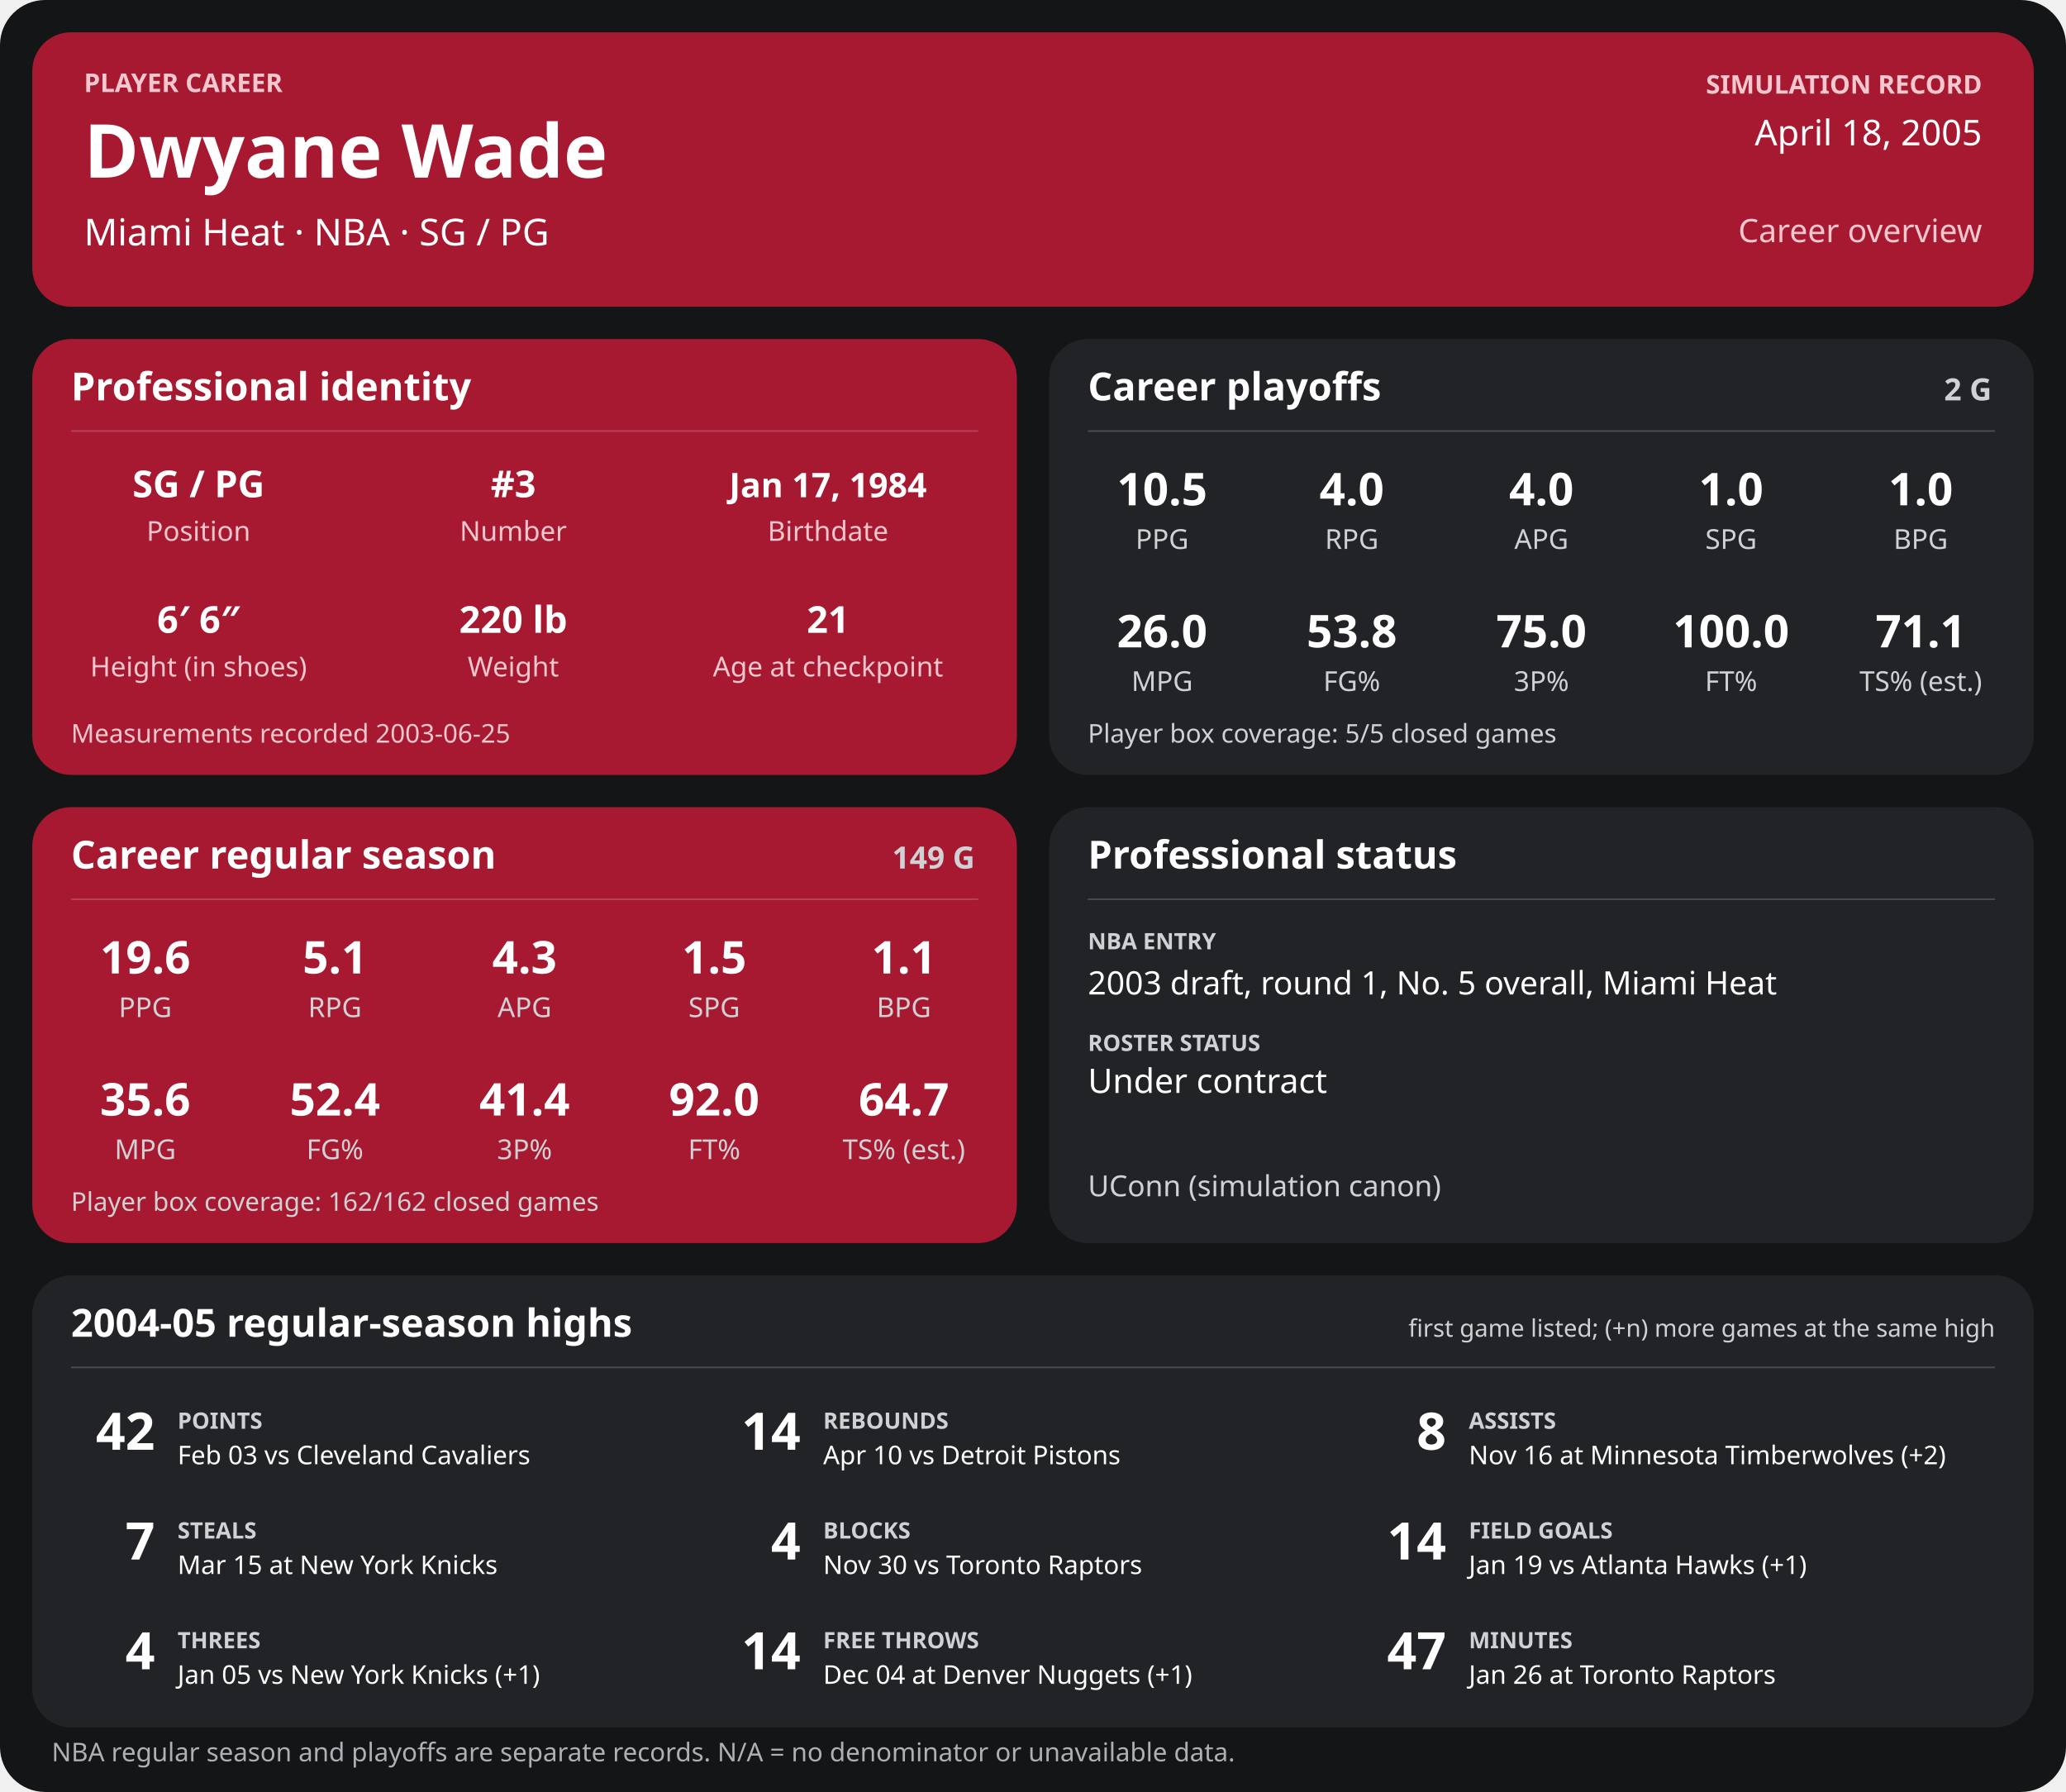
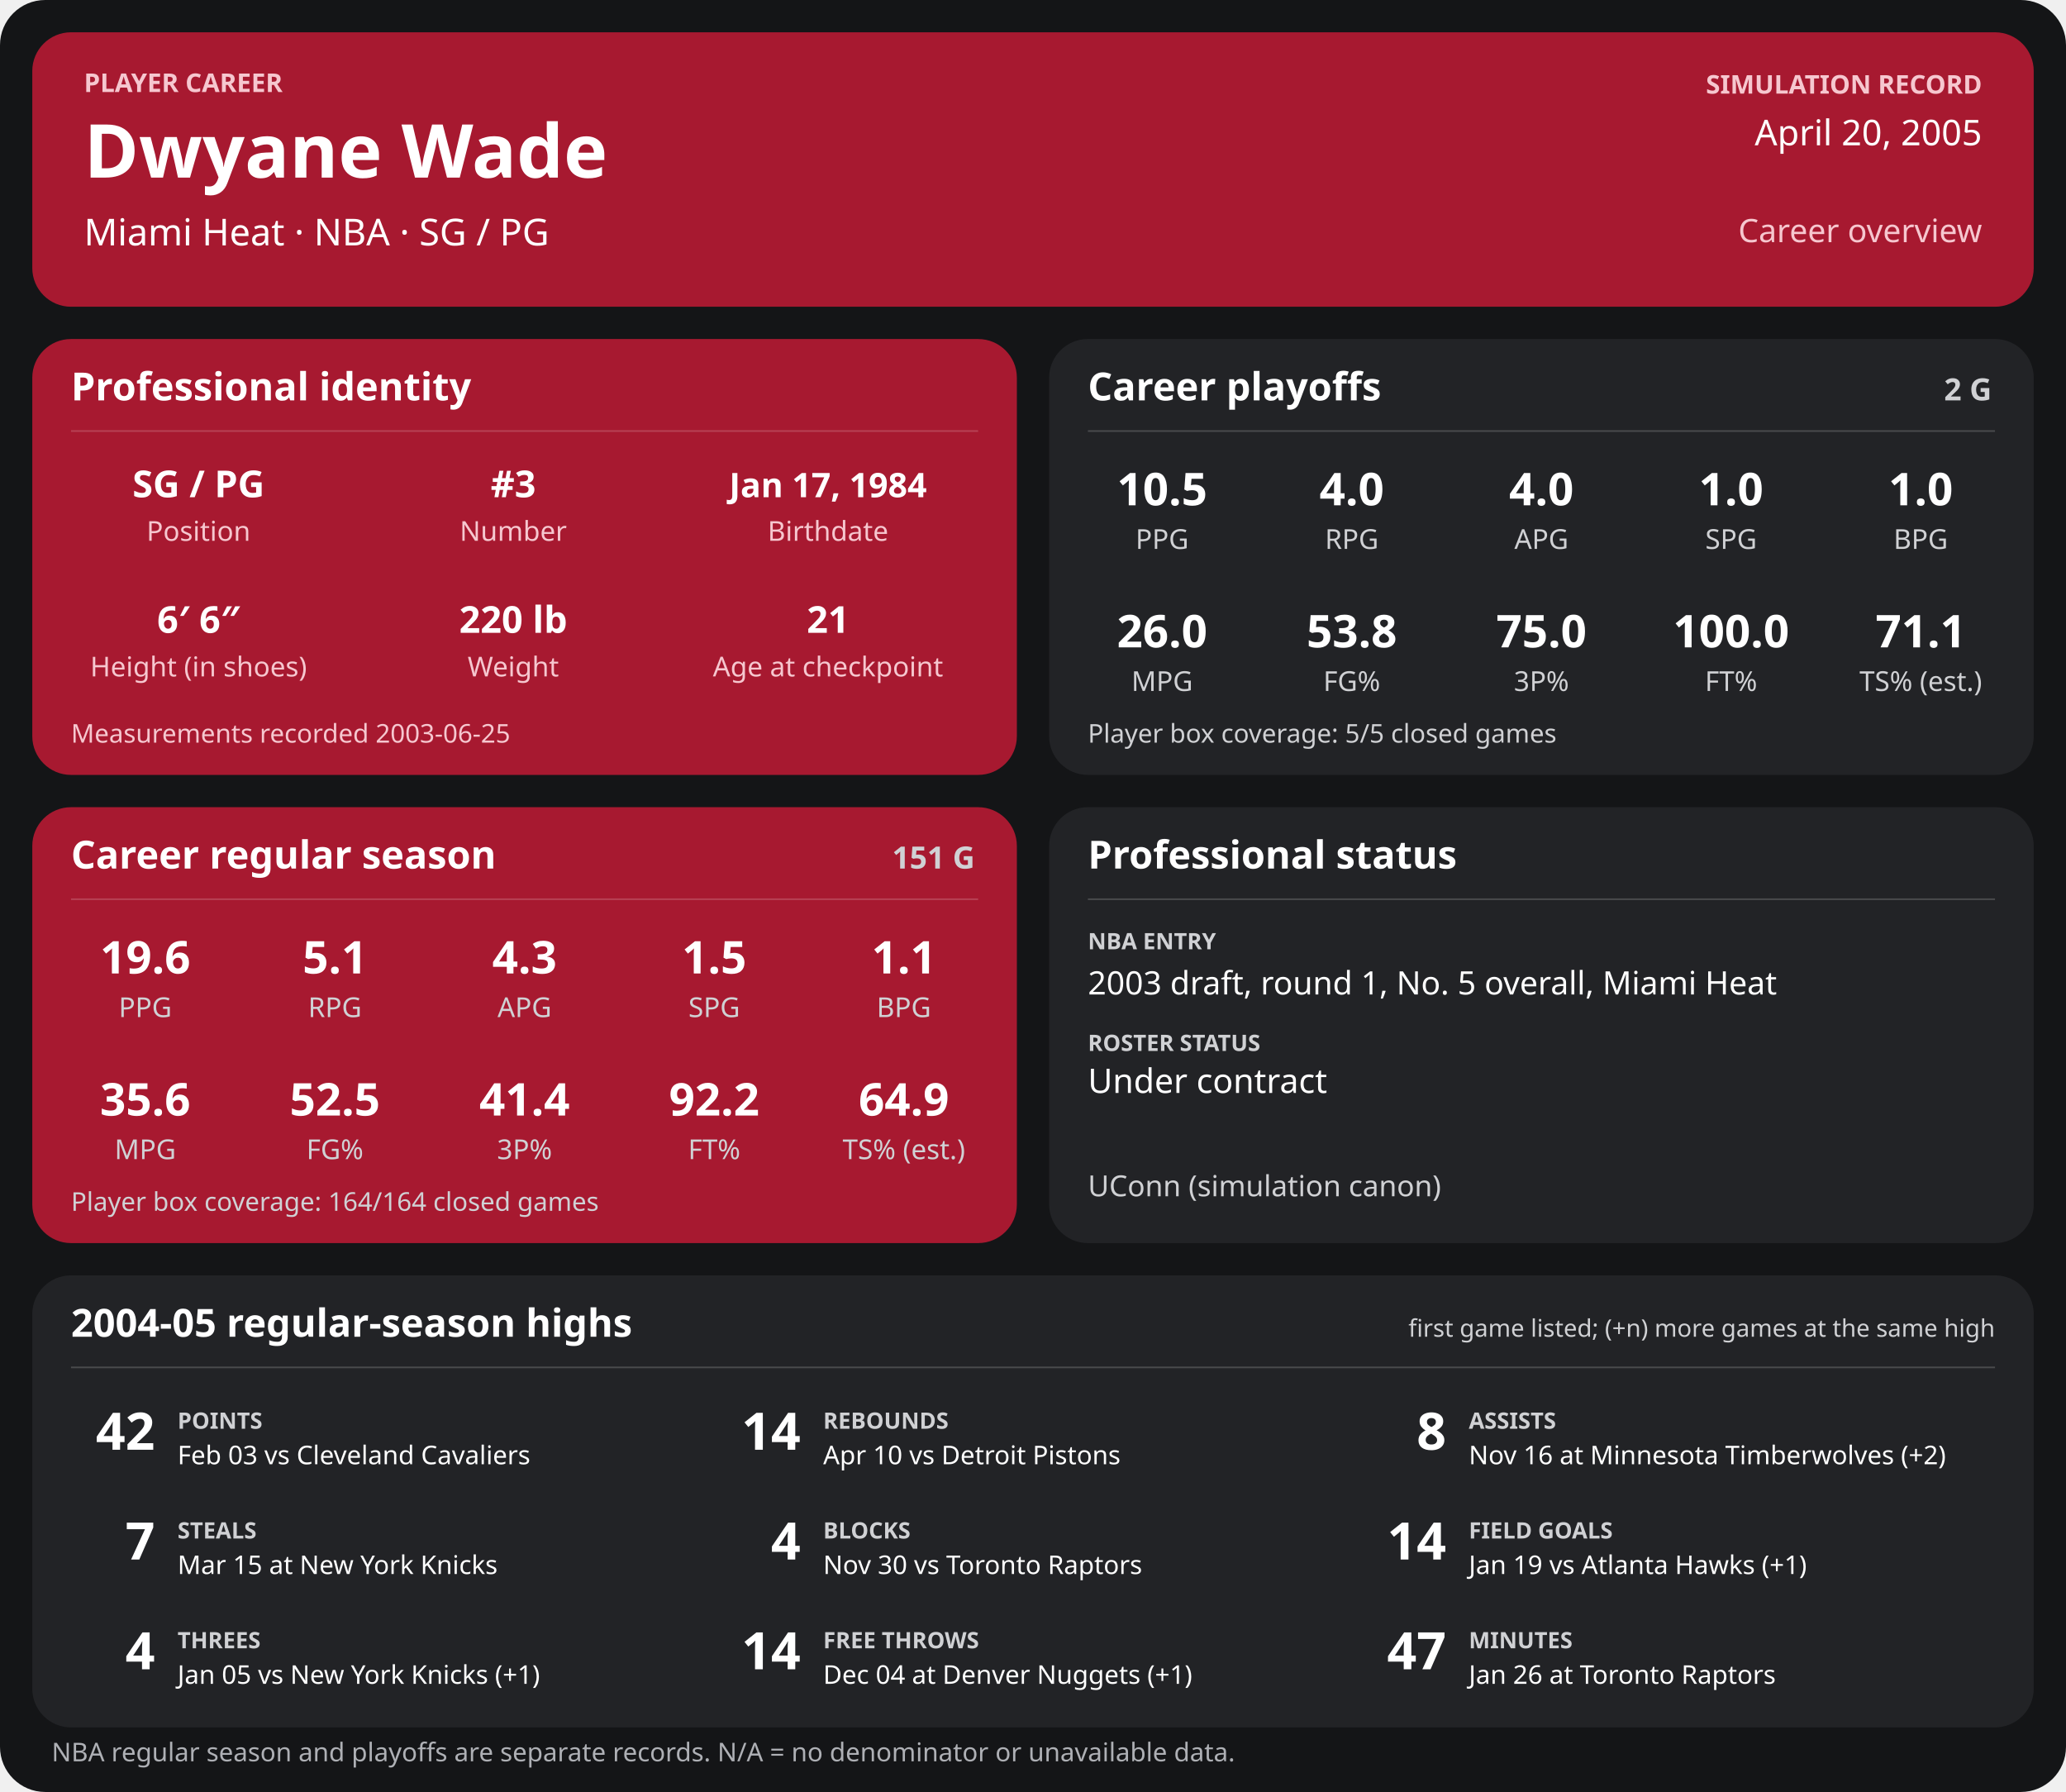
<svg xmlns="http://www.w3.org/2000/svg" width="1280" height="1110" viewBox="0 0 1280 1110" role="img" aria-labelledby="title desc">
  <rect width="1280" height="1110" rx="28" fill="#141517" />
  <g>
    <rect x="20" y="20" width="1240" height="170" rx="24" fill="#a71930" />
    <text x="52" y="57" font-family="sans-serif" fill="#f6c7cf" font-size="16" font-weight="700" text-anchor="start">PLAYER CAREER</text>
    <text x="52" y="110" font-family="sans-serif" fill="#ffffff" font-size="46" font-weight="700" text-anchor="start">Dwyane Wade</text>
    <text x="52" y="152" font-family="sans-serif" fill="#ffffff" font-size="23" font-weight="400" text-anchor="start">Miami Heat  ·  NBA  ·  SG / PG</text>
    <text x="1228" y="58" font-family="sans-serif" fill="#f6c7cf" font-size="16" font-weight="700" text-anchor="end">SIMULATION RECORD</text>
-     <text x="1228" y="90" font-family="sans-serif" fill="#ffffff" font-size="22" font-weight="500" text-anchor="end">April 18, 2005</text>
+     <text x="1228" y="90" font-family="sans-serif" fill="#ffffff" font-size="22" font-weight="500" text-anchor="end">April 20, 2005</text>
    <text x="1228" y="150" font-family="sans-serif" fill="#f6c7cf" font-size="20" font-weight="500" text-anchor="end">Career overview</text>
    <rect x="20" y="210" width="610" height="270" rx="24" fill="#a71930" />
    <text x="44" y="248" font-family="sans-serif" fill="#ffffff" font-size="24" font-weight="700" text-anchor="start">Professional identity</text>
    <line x1="44" y1="267" x2="606" y2="267" stroke="#ffffff" stroke-opacity="0.18" />
    <text x="123" y="308" font-family="sans-serif" fill="#ffffff" font-size="23" font-weight="600" text-anchor="middle">SG / PG</text>
    <text x="123" y="335" font-family="sans-serif" fill="#f6c7cf" font-size="17" font-weight="400" text-anchor="middle">Position</text>
    <text x="318" y="308" font-family="sans-serif" fill="#ffffff" font-size="23" font-weight="600" text-anchor="middle">#3</text>
    <text x="318" y="335" font-family="sans-serif" fill="#f6c7cf" font-size="17" font-weight="400" text-anchor="middle">Number</text>
    <text x="513" y="308" font-family="sans-serif" fill="#ffffff" font-size="21" font-weight="600" text-anchor="middle">Jan 17, 1984</text>
    <text x="513" y="335" font-family="sans-serif" fill="#f6c7cf" font-size="17" font-weight="400" text-anchor="middle">Birthdate</text>
    <text x="123" y="392" font-family="sans-serif" fill="#ffffff" font-size="23" font-weight="600" text-anchor="middle">6′ 6″</text>
    <text x="123" y="419" font-family="sans-serif" fill="#f6c7cf" font-size="17" font-weight="400" text-anchor="middle">Height (in shoes)</text>
    <text x="318" y="392" font-family="sans-serif" fill="#ffffff" font-size="23" font-weight="600" text-anchor="middle">220 lb</text>
    <text x="318" y="419" font-family="sans-serif" fill="#f6c7cf" font-size="17" font-weight="400" text-anchor="middle">Weight</text>
    <text x="513" y="392" font-family="sans-serif" fill="#ffffff" font-size="23" font-weight="600" text-anchor="middle">21</text>
    <text x="513" y="419" font-family="sans-serif" fill="#f6c7cf" font-size="17" font-weight="400" text-anchor="middle">Age at checkpoint</text>
    <text x="44" y="460" font-family="sans-serif" fill="#f6c7cf" font-size="16" font-weight="400" text-anchor="start">Measurements recorded 2003-06-25</text>
    <rect x="650" y="210" width="610" height="270" rx="24" fill="#222326" />
    <text x="674" y="248" font-family="sans-serif" fill="#ffffff" font-size="24" font-weight="700" text-anchor="start">Career playoffs</text>
    <text x="1234" y="248" font-family="sans-serif" fill="#d0d1d4" font-size="19" font-weight="700" text-anchor="end">2 G</text>
    <line x1="674" y1="267" x2="1236" y2="267" stroke="#ffffff" stroke-opacity="0.18" />
    <text x="720.0" y="313" font-family="sans-serif" fill="#ffffff" font-size="28" font-weight="600" text-anchor="middle">10.5</text>
    <text x="720.0" y="340" font-family="sans-serif" fill="#d0d1d4" font-size="17" font-weight="400" text-anchor="middle">PPG</text>
    <text x="837.5" y="313" font-family="sans-serif" fill="#ffffff" font-size="28" font-weight="600" text-anchor="middle">4.0</text>
    <text x="837.5" y="340" font-family="sans-serif" fill="#d0d1d4" font-size="17" font-weight="400" text-anchor="middle">RPG</text>
    <text x="955.0" y="313" font-family="sans-serif" fill="#ffffff" font-size="28" font-weight="600" text-anchor="middle">4.0</text>
    <text x="955.0" y="340" font-family="sans-serif" fill="#d0d1d4" font-size="17" font-weight="400" text-anchor="middle">APG</text>
    <text x="1072.5" y="313" font-family="sans-serif" fill="#ffffff" font-size="28" font-weight="600" text-anchor="middle">1.0</text>
    <text x="1072.5" y="340" font-family="sans-serif" fill="#d0d1d4" font-size="17" font-weight="400" text-anchor="middle">SPG</text>
    <text x="1190.0" y="313" font-family="sans-serif" fill="#ffffff" font-size="28" font-weight="600" text-anchor="middle">1.0</text>
    <text x="1190.0" y="340" font-family="sans-serif" fill="#d0d1d4" font-size="17" font-weight="400" text-anchor="middle">BPG</text>
    <text x="720.0" y="401" font-family="sans-serif" fill="#ffffff" font-size="28" font-weight="600" text-anchor="middle">26.0</text>
    <text x="720.0" y="428" font-family="sans-serif" fill="#d0d1d4" font-size="17" font-weight="400" text-anchor="middle">MPG</text>
    <text x="837.5" y="401" font-family="sans-serif" fill="#ffffff" font-size="28" font-weight="600" text-anchor="middle">53.8</text>
    <text x="837.5" y="428" font-family="sans-serif" fill="#d0d1d4" font-size="17" font-weight="400" text-anchor="middle">FG%</text>
    <text x="955.0" y="401" font-family="sans-serif" fill="#ffffff" font-size="28" font-weight="600" text-anchor="middle">75.0</text>
    <text x="955.0" y="428" font-family="sans-serif" fill="#d0d1d4" font-size="17" font-weight="400" text-anchor="middle">3P%</text>
    <text x="1072.5" y="401" font-family="sans-serif" fill="#ffffff" font-size="28" font-weight="600" text-anchor="middle">100.0</text>
    <text x="1072.5" y="428" font-family="sans-serif" fill="#d0d1d4" font-size="17" font-weight="400" text-anchor="middle">FT%</text>
    <text x="1190.0" y="401" font-family="sans-serif" fill="#ffffff" font-size="28" font-weight="600" text-anchor="middle">71.1</text>
    <text x="1190.0" y="428" font-family="sans-serif" fill="#d0d1d4" font-size="17" font-weight="400" text-anchor="middle">TS% (est.)</text>
    <text x="674" y="460" font-family="sans-serif" fill="#d0d1d4" font-size="16" font-weight="400" text-anchor="start">Player box coverage: 5/5 closed games</text>
    <rect x="20" y="500" width="610" height="270" rx="24" fill="#a71930" />
    <text x="44" y="538" font-family="sans-serif" fill="#ffffff" font-size="24" font-weight="700" text-anchor="start">Career regular season</text>
-     <text x="604" y="538" font-family="sans-serif" fill="#d0d1d4" font-size="19" font-weight="700" text-anchor="end">149 G</text>
+     <text x="604" y="538" font-family="sans-serif" fill="#d0d1d4" font-size="19" font-weight="700" text-anchor="end">151 G</text>
    <line x1="44" y1="557" x2="606" y2="557" stroke="#ffffff" stroke-opacity="0.18" />
    <text x="90.0" y="603" font-family="sans-serif" fill="#ffffff" font-size="28" font-weight="600" text-anchor="middle">19.6</text>
    <text x="90.0" y="630" font-family="sans-serif" fill="#d0d1d4" font-size="17" font-weight="400" text-anchor="middle">PPG</text>
    <text x="207.5" y="603" font-family="sans-serif" fill="#ffffff" font-size="28" font-weight="600" text-anchor="middle">5.1</text>
    <text x="207.5" y="630" font-family="sans-serif" fill="#d0d1d4" font-size="17" font-weight="400" text-anchor="middle">RPG</text>
    <text x="325.0" y="603" font-family="sans-serif" fill="#ffffff" font-size="28" font-weight="600" text-anchor="middle">4.3</text>
    <text x="325.0" y="630" font-family="sans-serif" fill="#d0d1d4" font-size="17" font-weight="400" text-anchor="middle">APG</text>
    <text x="442.5" y="603" font-family="sans-serif" fill="#ffffff" font-size="28" font-weight="600" text-anchor="middle">1.5</text>
    <text x="442.5" y="630" font-family="sans-serif" fill="#d0d1d4" font-size="17" font-weight="400" text-anchor="middle">SPG</text>
    <text x="560.0" y="603" font-family="sans-serif" fill="#ffffff" font-size="28" font-weight="600" text-anchor="middle">1.1</text>
    <text x="560.0" y="630" font-family="sans-serif" fill="#d0d1d4" font-size="17" font-weight="400" text-anchor="middle">BPG</text>
    <text x="90.0" y="691" font-family="sans-serif" fill="#ffffff" font-size="28" font-weight="600" text-anchor="middle">35.6</text>
    <text x="90.0" y="718" font-family="sans-serif" fill="#d0d1d4" font-size="17" font-weight="400" text-anchor="middle">MPG</text>
-     <text x="207.5" y="691" font-family="sans-serif" fill="#ffffff" font-size="28" font-weight="600" text-anchor="middle">52.4</text>
+     <text x="207.5" y="691" font-family="sans-serif" fill="#ffffff" font-size="28" font-weight="600" text-anchor="middle">52.5</text>
    <text x="207.5" y="718" font-family="sans-serif" fill="#d0d1d4" font-size="17" font-weight="400" text-anchor="middle">FG%</text>
    <text x="325.0" y="691" font-family="sans-serif" fill="#ffffff" font-size="28" font-weight="600" text-anchor="middle">41.4</text>
    <text x="325.0" y="718" font-family="sans-serif" fill="#d0d1d4" font-size="17" font-weight="400" text-anchor="middle">3P%</text>
-     <text x="442.5" y="691" font-family="sans-serif" fill="#ffffff" font-size="28" font-weight="600" text-anchor="middle">92.0</text>
+     <text x="442.5" y="691" font-family="sans-serif" fill="#ffffff" font-size="28" font-weight="600" text-anchor="middle">92.2</text>
    <text x="442.5" y="718" font-family="sans-serif" fill="#d0d1d4" font-size="17" font-weight="400" text-anchor="middle">FT%</text>
-     <text x="560.0" y="691" font-family="sans-serif" fill="#ffffff" font-size="28" font-weight="600" text-anchor="middle">64.7</text>
+     <text x="560.0" y="691" font-family="sans-serif" fill="#ffffff" font-size="28" font-weight="600" text-anchor="middle">64.9</text>
    <text x="560.0" y="718" font-family="sans-serif" fill="#d0d1d4" font-size="17" font-weight="400" text-anchor="middle">TS% (est.)</text>
-     <text x="44" y="750" font-family="sans-serif" fill="#d0d1d4" font-size="16" font-weight="400" text-anchor="start">Player box coverage: 162/162 closed games</text>
+     <text x="44" y="750" font-family="sans-serif" fill="#d0d1d4" font-size="16" font-weight="400" text-anchor="start">Player box coverage: 164/164 closed games</text>
    <rect x="650" y="500" width="610" height="270" rx="24" fill="#222326" />
    <text x="674" y="538" font-family="sans-serif" fill="#ffffff" font-size="24" font-weight="700" text-anchor="start">Professional status</text>
    <line x1="674" y1="557" x2="1236" y2="557" stroke="#ffffff" stroke-opacity="0.18" />
    <text x="674" y="588" font-family="sans-serif" fill="#d0d1d4" font-size="14" font-weight="700" text-anchor="start">NBA ENTRY</text>
    <text x="674" y="616" font-family="sans-serif" fill="#ffffff" font-size="20" font-weight="500" text-anchor="start">2003 draft, round 1, No. 5 overall, Miami Heat</text>
    <text x="674" y="651" font-family="sans-serif" fill="#d0d1d4" font-size="14" font-weight="700" text-anchor="start">ROSTER STATUS</text>
    <text x="674" y="677" font-family="sans-serif" fill="#ffffff" font-size="21" font-weight="500" text-anchor="start">Under contract</text>
    <text x="674" y="741" font-family="sans-serif" fill="#d0d1d4" font-size="18" font-weight="400" text-anchor="start">UConn (simulation canon)</text>
    <rect x="20" y="790" width="1240" height="280" rx="24" fill="#222326" />
    <text x="44" y="828" font-family="sans-serif" fill="#ffffff" font-size="24" font-weight="700" text-anchor="start">2004-05 regular-season highs</text>
    <text x="1236" y="828" font-family="sans-serif" fill="#d0d1d4" font-size="15" font-weight="400" text-anchor="end">first game listed; (+n) more games at the same high</text>
    <line x1="44" y1="847" x2="1236" y2="847" stroke="#ffffff" stroke-opacity="0.18" />
    <text x="96" y="898" font-family="sans-serif" fill="#ffffff" font-size="32" font-weight="700" text-anchor="end">42</text>
    <text x="110" y="885" font-family="sans-serif" fill="#d0d1d4" font-size="14" font-weight="700" text-anchor="start">POINTS</text>
    <text x="110" y="907" font-family="sans-serif" fill="#ffffff" font-size="16" font-weight="400" text-anchor="start">Feb 03 vs Cleveland Cavaliers</text>
    <text x="496" y="898" font-family="sans-serif" fill="#ffffff" font-size="32" font-weight="700" text-anchor="end">14</text>
    <text x="510" y="885" font-family="sans-serif" fill="#d0d1d4" font-size="14" font-weight="700" text-anchor="start">REBOUNDS</text>
    <text x="510" y="907" font-family="sans-serif" fill="#ffffff" font-size="16" font-weight="400" text-anchor="start">Apr 10 vs Detroit Pistons</text>
    <text x="896" y="898" font-family="sans-serif" fill="#ffffff" font-size="32" font-weight="700" text-anchor="end">8</text>
    <text x="910" y="885" font-family="sans-serif" fill="#d0d1d4" font-size="14" font-weight="700" text-anchor="start">ASSISTS</text>
    <text x="910" y="907" font-family="sans-serif" fill="#ffffff" font-size="16" font-weight="400" text-anchor="start">Nov 16 at Minnesota Timberwolves (+2)</text>
    <text x="96" y="966" font-family="sans-serif" fill="#ffffff" font-size="32" font-weight="700" text-anchor="end">7</text>
    <text x="110" y="953" font-family="sans-serif" fill="#d0d1d4" font-size="14" font-weight="700" text-anchor="start">STEALS</text>
    <text x="110" y="975" font-family="sans-serif" fill="#ffffff" font-size="16" font-weight="400" text-anchor="start">Mar 15 at New York Knicks</text>
    <text x="496" y="966" font-family="sans-serif" fill="#ffffff" font-size="32" font-weight="700" text-anchor="end">4</text>
    <text x="510" y="953" font-family="sans-serif" fill="#d0d1d4" font-size="14" font-weight="700" text-anchor="start">BLOCKS</text>
    <text x="510" y="975" font-family="sans-serif" fill="#ffffff" font-size="16" font-weight="400" text-anchor="start">Nov 30 vs Toronto Raptors</text>
    <text x="896" y="966" font-family="sans-serif" fill="#ffffff" font-size="32" font-weight="700" text-anchor="end">14</text>
    <text x="910" y="953" font-family="sans-serif" fill="#d0d1d4" font-size="14" font-weight="700" text-anchor="start">FIELD GOALS</text>
    <text x="910" y="975" font-family="sans-serif" fill="#ffffff" font-size="16" font-weight="400" text-anchor="start">Jan 19 vs Atlanta Hawks (+1)</text>
    <text x="96" y="1034" font-family="sans-serif" fill="#ffffff" font-size="32" font-weight="700" text-anchor="end">4</text>
    <text x="110" y="1021" font-family="sans-serif" fill="#d0d1d4" font-size="14" font-weight="700" text-anchor="start">THREES</text>
    <text x="110" y="1043" font-family="sans-serif" fill="#ffffff" font-size="16" font-weight="400" text-anchor="start">Jan 05 vs New York Knicks (+1)</text>
    <text x="496" y="1034" font-family="sans-serif" fill="#ffffff" font-size="32" font-weight="700" text-anchor="end">14</text>
    <text x="510" y="1021" font-family="sans-serif" fill="#d0d1d4" font-size="14" font-weight="700" text-anchor="start">FREE THROWS</text>
    <text x="510" y="1043" font-family="sans-serif" fill="#ffffff" font-size="16" font-weight="400" text-anchor="start">Dec 04 at Denver Nuggets (+1)</text>
    <text x="896" y="1034" font-family="sans-serif" fill="#ffffff" font-size="32" font-weight="700" text-anchor="end">47</text>
    <text x="910" y="1021" font-family="sans-serif" fill="#d0d1d4" font-size="14" font-weight="700" text-anchor="start">MINUTES</text>
    <text x="910" y="1043" font-family="sans-serif" fill="#ffffff" font-size="16" font-weight="400" text-anchor="start">Jan 26 at Toronto Raptors</text>
    <text x="32" y="1091" font-family="sans-serif" fill="#aeb0b5" font-size="16" font-weight="400" text-anchor="start">NBA regular season and playoffs are separate records. N/A = no denominator or unavailable data.</text>
  </g>
</svg>
